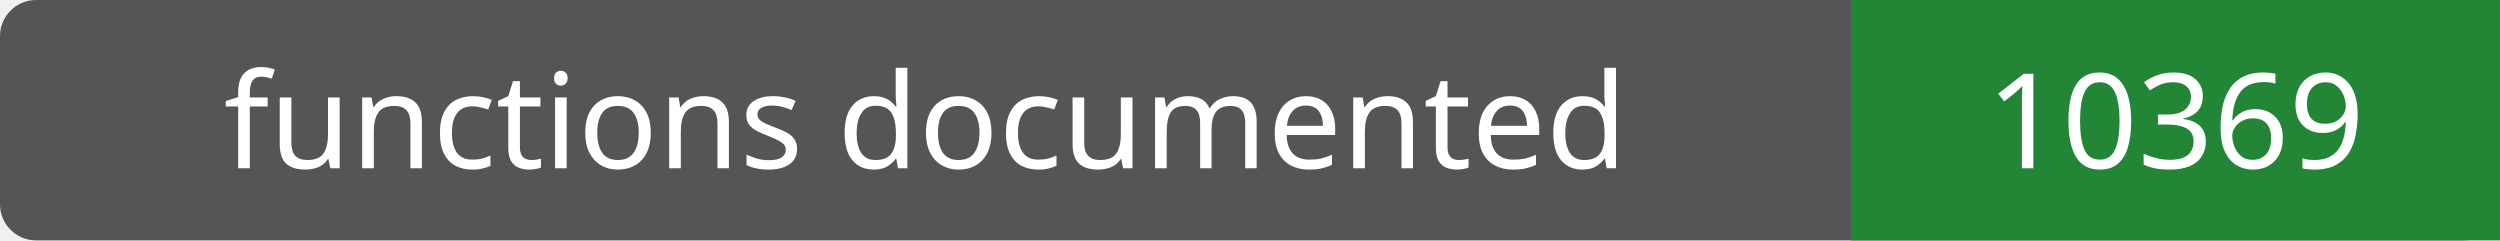
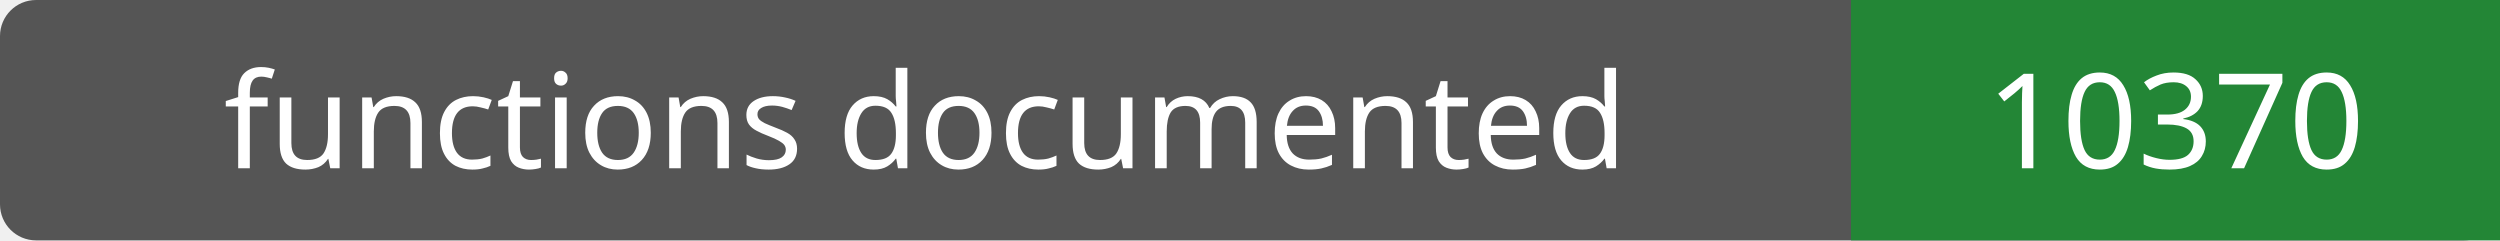
- <svg xmlns="http://www.w3.org/2000/svg" width="208" height="20" role="img" aria-label="functions documented: 10369">
+ <svg xmlns="http://www.w3.org/2000/svg" width="208" height="20" role="img" aria-label="functions documented: 10370">
  <rect width="208" height="20" rx="3" fill="#555" />
  <path fill="#238636" d="M154 0h54v20H154z" />
  <g fill="#fff" text-anchor="middle" font-family="Verdana,sans-serif" font-size="11">
    <text x="77.0" y="14">functions documented</text>
-     <text x="181.0" y="14">10369</text>
+     <text x="181.0" y="14">10370</text>
  </g>
</svg>
